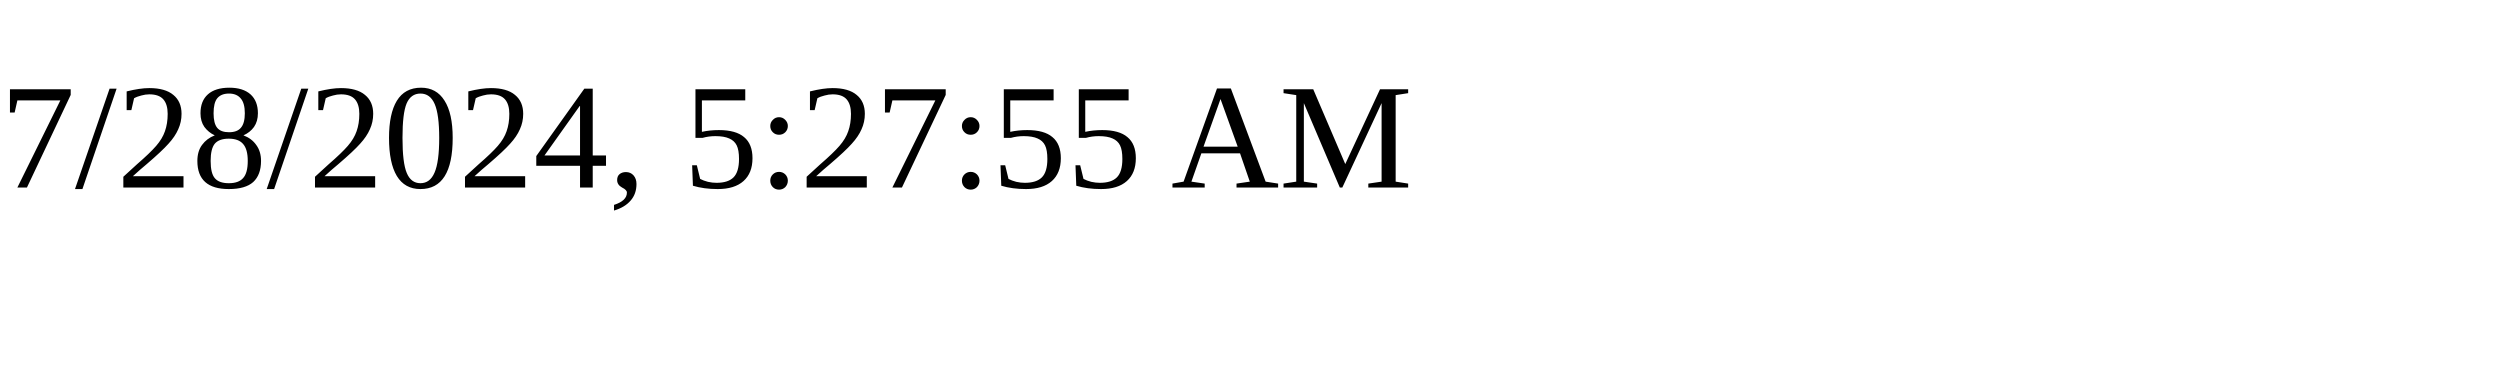
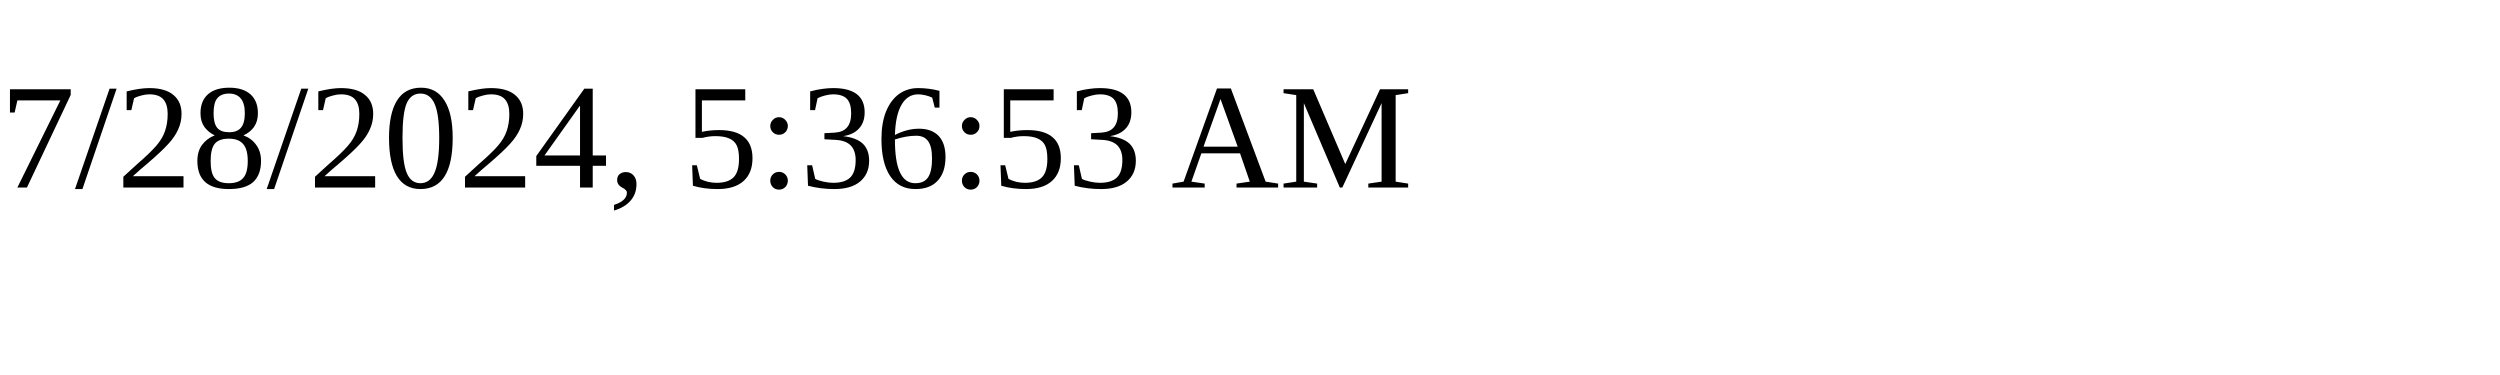
<svg xmlns="http://www.w3.org/2000/svg" height="30" width="200">
-   <text x="0" y="15">7/28/2024, 5:27:55 AM</text>
+   <text x="0" y="15">7/28/2024, 5:36:53 AM</text>
</svg>
